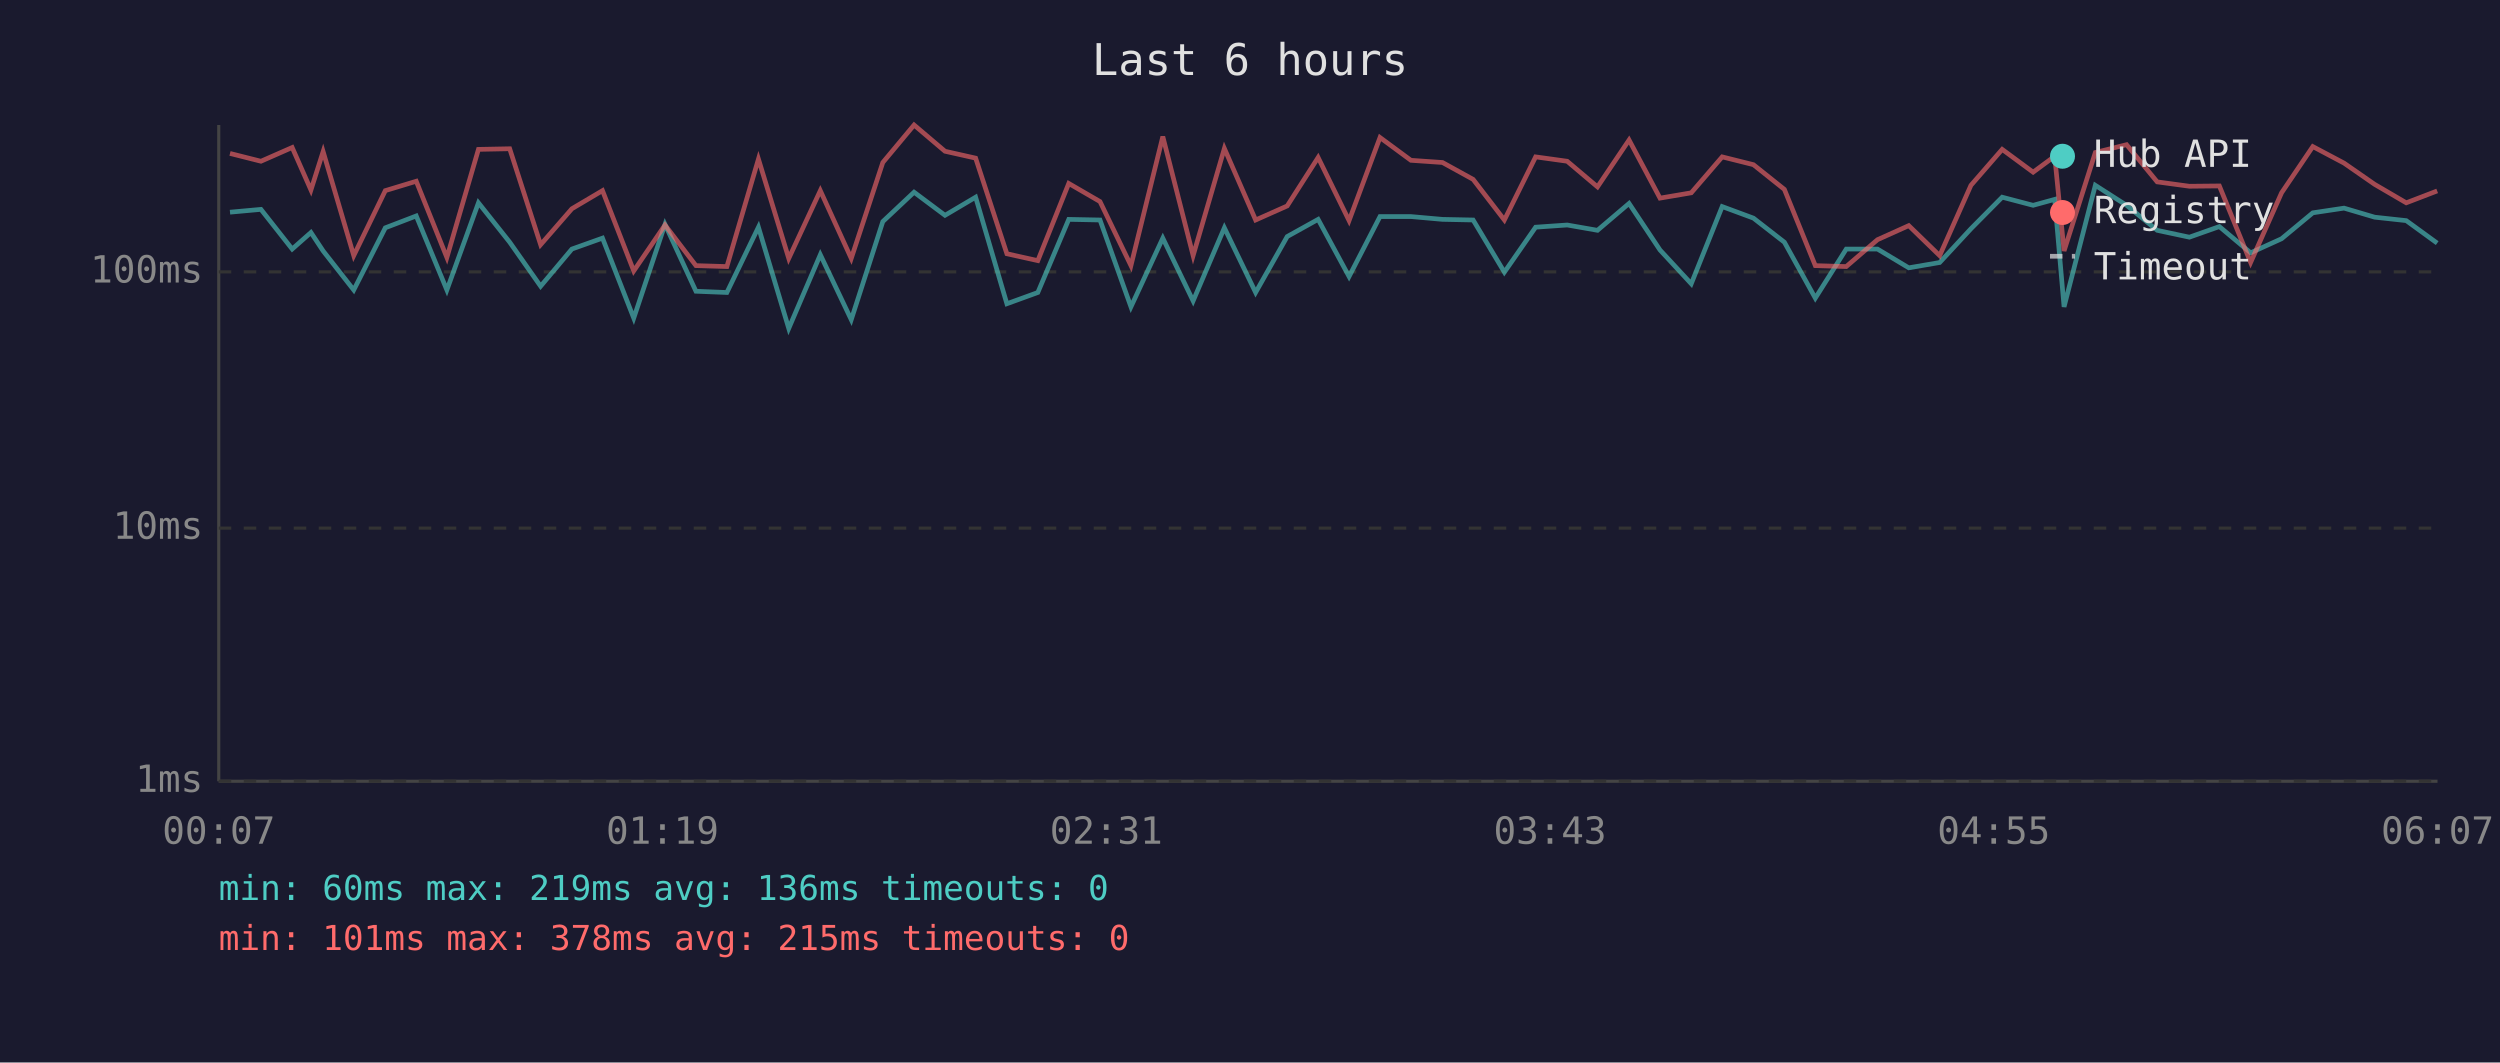
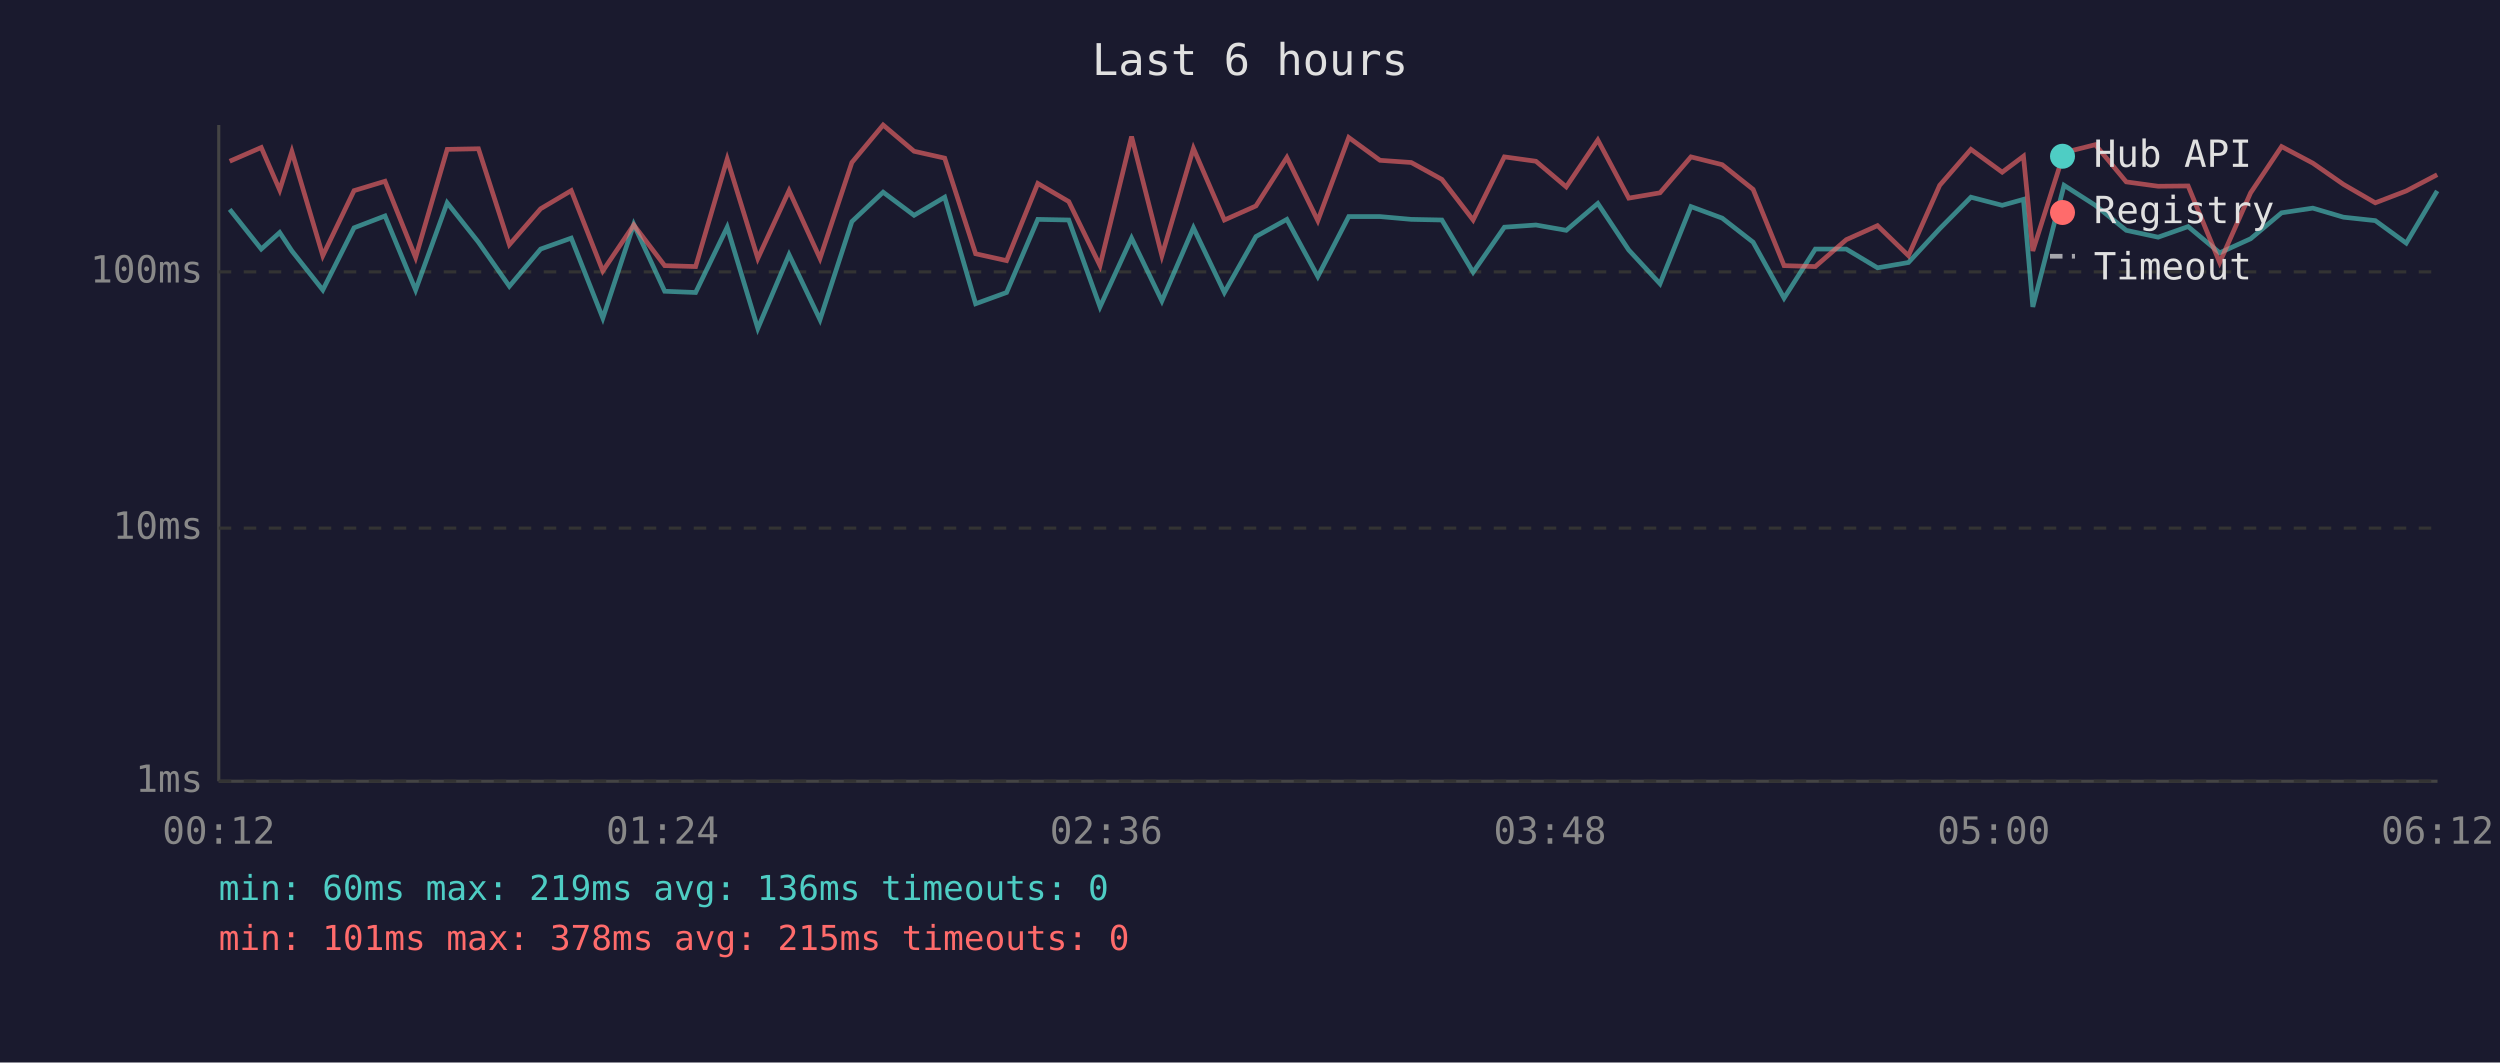
<svg xmlns="http://www.w3.org/2000/svg" viewBox="0 0 800 340" font-family="monospace" font-size="12">
  <rect width="800" height="340" fill="#1a1a2e" />
  <text x="400" y="24" fill="#e0e0e0" font-size="14" text-anchor="middle">Last 6 hours</text>
  <line x1="70" y1="40" x2="70" y2="250" stroke="#444" stroke-width="1" />
  <line x1="70" y1="250" x2="780" y2="250" stroke="#444" stroke-width="1" />
  <line x1="70" y1="250" x2="780" y2="250" stroke="#333" stroke-width="1" stroke-dasharray="4" />
  <text x="65" y="250" fill="#888" text-anchor="end" dominant-baseline="middle">1ms</text>
  <line x1="70" y1="169" x2="780" y2="169" stroke="#333" stroke-width="1" stroke-dasharray="4" />
  <text x="65" y="169" fill="#888" text-anchor="end" dominant-baseline="middle">10ms</text>
  <line x1="70" y1="87" x2="780" y2="87" stroke="#333" stroke-width="1" stroke-dasharray="4" />
  <text x="65" y="87" fill="#888" text-anchor="end" dominant-baseline="middle">100ms</text>
-   <text x="70" y="270" fill="#888" text-anchor="middle">00:07</text>
-   <text x="212" y="270" fill="#888" text-anchor="middle">01:19</text>
-   <text x="354" y="270" fill="#888" text-anchor="middle">02:31</text>
-   <text x="496" y="270" fill="#888" text-anchor="middle">03:43</text>
-   <text x="638" y="270" fill="#888" text-anchor="middle">04:55</text>
-   <text x="780" y="270" fill="#888" text-anchor="middle">06:07</text>
-   <polyline points="73.6,67.9 83.5,67.0 93.5,79.7 99.5,74.4 103.4,80.3 113.2,92.8 123.3,72.9 133.2,69.1 143.0,92.8 153.1,64.9 163.1,77.5 173.0,91.6 183.0,79.7 192.8,76.2 202.8,101.8 212.8,71.8 222.7,93.2 232.6,93.6 242.7,72.7 252.4,105.1 262.5,81.5 272.4,102.3 282.5,70.9 292.5,61.5 302.4,68.9 312.2,63.1 322.2,97.2 332.1,93.6 342.0,70.2 352.0,70.4 361.9,98.2 372.1,76.2 381.8,96.3 391.8,72.9 401.8,93.6 411.9,75.7 421.8,70.2 431.7,88.5 441.6,69.3 451.5,69.3 461.6,70.2 471.4,70.4 481.4,87.1 491.4,72.7 501.5,72.0 511.2,73.7 521.3,65.1 531.2,80.0 541.2,90.8 551.1,66.1 561.1,69.8 571.0,77.5 580.9,95.4 590.8,79.7 600.8,79.7 610.8,85.7 620.7,84.0 630.7,73.2 640.7,63.1 650.6,65.7 657.5,63.8 660.5,98.2 670.5,59.3 680.5,65.7 690.3,73.7 700.6,75.9 710.2,72.5 720.2,80.9 730.1,76.4 740.1,68.1 750.1,66.6 759.9,69.5 770.0,70.6 779.9,77.8" fill="none" stroke="#4ecdc4" stroke-width="1.5" opacity="0.6" />
-   <polyline points="73.6,49.1 83.5,51.6 93.5,47.2 99.5,60.8 103.4,48.5 113.2,81.8 123.3,61.0 133.2,58.0 143.0,82.4 153.1,47.8 163.1,47.6 173.0,78.3 183.0,66.8 192.8,61.0 202.8,86.7 212.8,72.0 222.7,85.0 232.6,85.3 242.7,50.9 252.4,82.7 262.5,61.0 272.4,82.7 282.5,52.0 292.5,40.0 302.4,48.4 312.2,50.6 322.2,81.2 332.1,83.4 342.0,58.7 352.0,64.5 361.9,85.0 372.1,43.7 381.8,81.8 391.8,47.5 401.8,70.4 411.9,65.9 421.8,50.4 431.7,70.6 441.6,44.0 451.5,51.3 461.6,52.0 471.4,57.4 481.4,70.4 491.4,50.2 501.5,51.6 511.2,59.8 521.3,44.8 531.2,63.4 541.2,61.7 551.1,50.2 561.1,52.7 571.0,60.6 580.9,85.0 590.8,85.3 600.8,76.7 610.8,72.2 620.7,81.8 630.7,59.3 640.7,47.8 650.6,55.1 657.5,50.0 660.5,80.3 670.5,48.8 680.5,46.3 690.3,58.2 700.6,59.6 710.2,59.5 720.2,84.0 730.1,61.7 740.1,46.9 750.1,52.2 759.9,59.0 770.0,64.9 779.9,61.1" fill="none" stroke="#ff6b6b" stroke-width="1.5" opacity="0.6" />
+   <text x="70" y="270" fill="#888" text-anchor="middle">00:12</text>
+   <text x="212" y="270" fill="#888" text-anchor="middle">01:24</text>
+   <text x="354" y="270" fill="#888" text-anchor="middle">02:36</text>
+   <text x="496" y="270" fill="#888" text-anchor="middle">03:48</text>
+   <text x="638" y="270" fill="#888" text-anchor="middle">05:00</text>
+   <text x="780" y="270" fill="#888" text-anchor="middle">06:12</text>
+   <polyline points="73.5,67.0 83.6,79.7 89.5,74.4 93.4,80.3 103.3,92.8 113.3,72.9 123.2,69.1 133.0,92.8 143.1,64.9 153.1,77.5 163.0,91.6 173.0,79.7 182.8,76.2 192.9,101.8 202.8,71.8 212.7,93.2 222.6,93.6 232.7,72.7 242.5,105.1 252.5,81.5 262.4,102.3 272.6,70.9 282.6,61.5 292.5,68.9 302.3,63.1 312.2,97.2 322.1,93.6 332.1,70.2 342.0,70.4 352.0,98.2 362.1,76.2 371.8,96.3 381.9,72.9 391.8,93.6 401.9,75.7 411.8,70.2 421.7,88.5 431.6,69.3 441.6,69.3 451.6,70.2 461.4,70.4 471.4,87.1 481.4,72.7 491.5,72.0 501.2,73.7 511.3,65.1 521.2,80.0 531.2,90.8 541.1,66.1 551.1,69.8 561.0,77.5 570.9,95.4 580.9,79.7 590.8,79.7 600.8,85.7 610.7,84.0 620.7,73.2 630.7,63.1 640.7,65.7 647.5,63.8 650.5,98.2 660.5,59.3 670.5,65.7 680.4,73.7 690.6,75.9 700.2,72.5 710.3,80.9 720.2,76.4 730.1,68.1 740.1,66.6 749.9,69.5 760.1,70.6 770.0,77.8 779.9,61.1" fill="none" stroke="#4ecdc4" stroke-width="1.5" opacity="0.6" />
+   <polyline points="73.5,51.6 83.6,47.2 89.5,60.8 93.4,48.5 103.3,81.8 113.3,61.0 123.2,58.0 133.0,82.4 143.1,47.8 153.1,47.6 163.0,78.3 173.0,66.8 182.8,61.0 192.9,86.7 202.8,72.0 212.7,85.0 222.6,85.3 232.7,50.9 242.5,82.7 252.5,61.0 262.4,82.7 272.6,52.0 282.6,40.0 292.5,48.4 302.3,50.6 312.2,81.2 322.1,83.4 332.1,58.7 342.0,64.5 352.0,85.0 362.1,43.7 371.8,81.8 381.9,47.5 391.8,70.4 401.9,65.9 411.8,50.4 421.7,70.6 431.6,44.0 441.6,51.3 451.6,52.0 461.4,57.4 471.4,70.4 481.4,50.2 491.5,51.6 501.2,59.8 511.3,44.8 521.2,63.4 531.2,61.7 541.1,50.2 551.1,52.7 561.0,60.6 570.9,85.0 580.9,85.3 590.8,76.7 600.8,72.2 610.7,81.8 620.7,59.3 630.7,47.8 640.7,55.1 647.5,50.0 650.5,80.3 660.5,48.8 670.5,46.3 680.4,58.2 690.6,59.6 700.2,59.5 710.3,84.0 720.2,61.7 730.1,46.9 740.1,52.2 749.9,59.0 760.1,64.9 770.0,61.1 779.9,55.9" fill="none" stroke="#ff6b6b" stroke-width="1.5" opacity="0.6" />
  <circle cx="660" cy="50" r="4" fill="#4ecdc4" />
  <text x="670" y="50" fill="#e0e0e0" dominant-baseline="middle">Hub API</text>
  <circle cx="660" cy="68" r="4" fill="#ff6b6b" />
  <text x="670" y="68" fill="#e0e0e0" dominant-baseline="middle">Registry</text>
  <line x1="656" y1="82" x2="664" y2="82" stroke="#e0e0e0" stroke-width="1.5" stroke-dasharray="4,3" opacity="0.7" />
  <text x="670" y="86" fill="#e0e0e0" dominant-baseline="middle">Timeout</text>
  <text x="70" y="288" fill="#4ecdc4" font-size="11">min: 60ms  max: 219ms  avg: 136ms  timeouts: 0</text>
  <text x="70" y="304" fill="#ff6b6b" font-size="11">min: 101ms  max: 378ms  avg: 215ms  timeouts: 0</text>
</svg>
